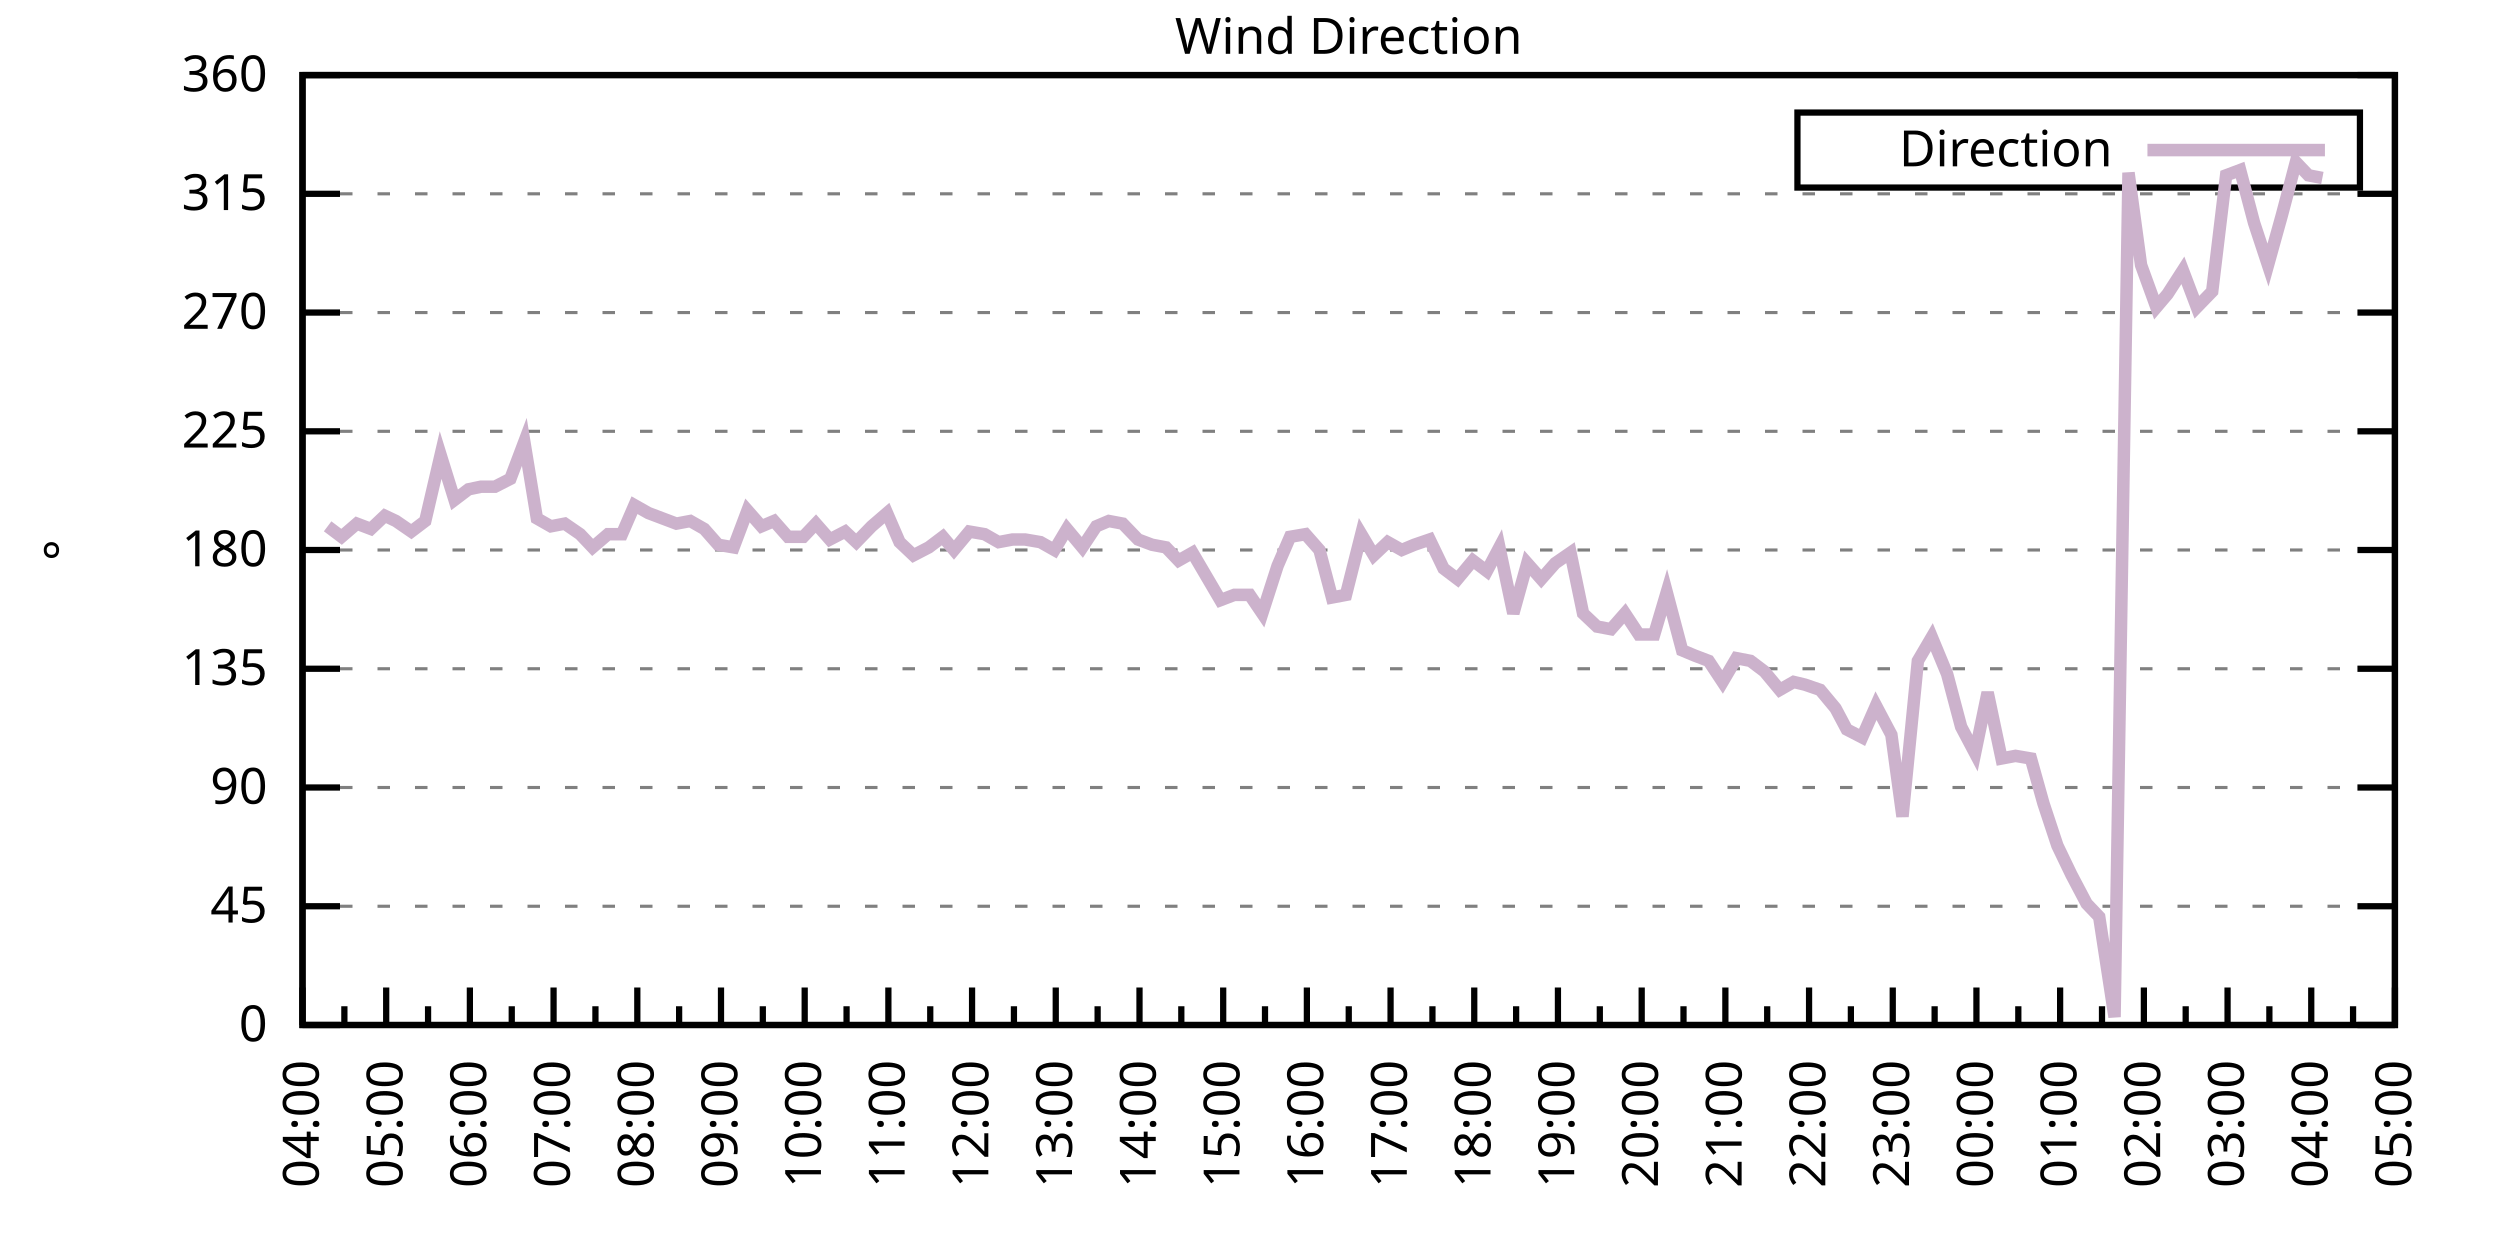
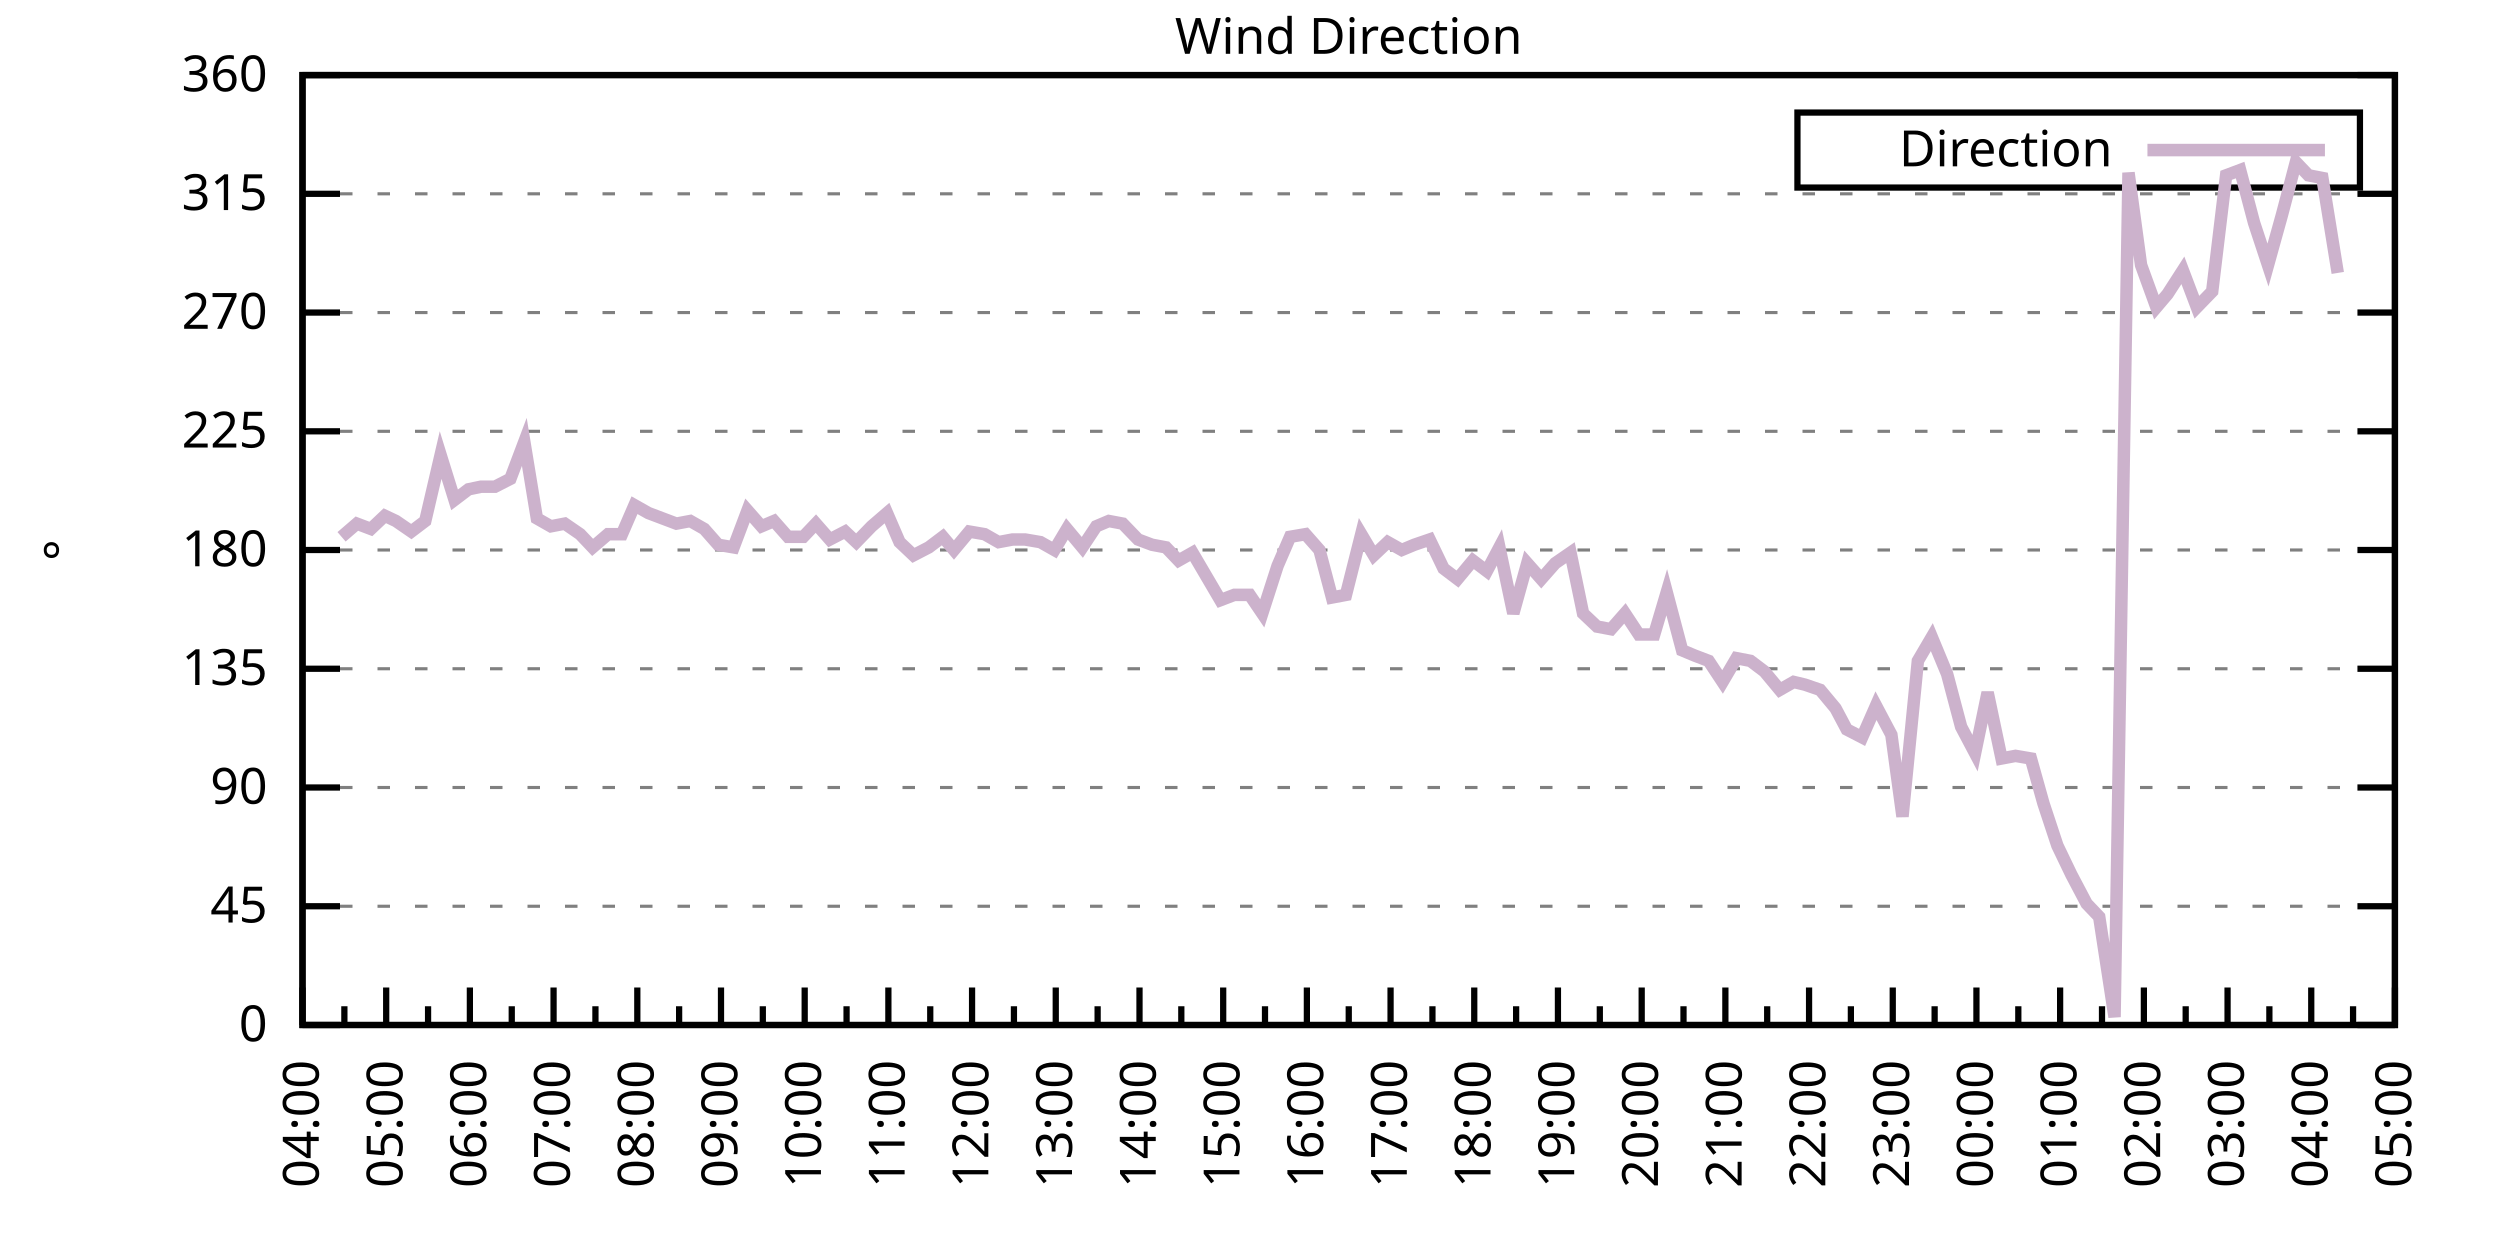
<svg xmlns="http://www.w3.org/2000/svg" xmlns:xlink="http://www.w3.org/1999/xlink" width="400" height="200" viewBox="0 0 400 200">
  <g id="gnuplot_canvas">
    <rect x="0" y="0" width="400" height="200" fill="none" />
    <defs>
      <circle id="gpDot" r="0.5" stroke-width="0.5" stroke="currentColor" />
      <path id="gpPt0" stroke-width="0.333" stroke="currentColor" d="M-1,0 h2 M0,-1 v2" />
      <path id="gpPt1" stroke-width="0.333" stroke="currentColor" d="M-1,-1 L1,1 M1,-1 L-1,1" />
      <path id="gpPt2" stroke-width="0.333" stroke="currentColor" d="M-1,0 L1,0 M0,-1 L0,1 M-1,-1 L1,1 M-1,1 L1,-1" />
      <rect id="gpPt3" stroke-width="0.333" stroke="currentColor" x="-1" y="-1" width="2" height="2" />
      <rect id="gpPt4" stroke-width="0.333" stroke="currentColor" fill="currentColor" x="-1" y="-1" width="2" height="2" />
      <circle id="gpPt5" stroke-width="0.333" stroke="currentColor" cx="0" cy="0" r="1" />
      <use xlink:href="#gpPt5" id="gpPt6" fill="currentColor" stroke="none" />
      <path id="gpPt7" stroke-width="0.333" stroke="currentColor" d="M0,-1.33 L-1.33,0.67 L1.33,0.67 z" />
      <use xlink:href="#gpPt7" id="gpPt8" fill="currentColor" stroke="none" />
      <use xlink:href="#gpPt7" id="gpPt9" stroke="currentColor" transform="rotate(180)" />
      <use xlink:href="#gpPt9" id="gpPt10" fill="currentColor" stroke="none" />
      <use xlink:href="#gpPt3" id="gpPt11" stroke="currentColor" transform="rotate(45)" />
      <use xlink:href="#gpPt11" id="gpPt12" fill="currentColor" stroke="none" />
      <path id="gpPt13" stroke-width="0.333" stroke="currentColor" d="M0,1.330 L1.265,0.411 L0.782,-1.067 L-0.782,-1.076 L-1.265,0.411 z" />
      <use xlink:href="#gpPt13" id="gpPt14" fill="currentColor" stroke="none" />
      <filter id="textbox" filterUnits="objectBoundingBox" x="0" y="0" height="1" width="1">
        <feFlood flood-color="white" flood-opacity="1" result="bgnd" />
        <feComposite in="SourceGraphic" in2="bgnd" operator="atop" />
      </filter>
      <filter id="greybox" filterUnits="objectBoundingBox" x="0" y="0" height="1" width="1">
        <feFlood flood-color="lightgrey" flood-opacity="1" result="grey" />
        <feComposite in="SourceGraphic" in2="grey" operator="atop" />
      </filter>
    </defs>
    <g fill="none" color="white" stroke="currentColor" stroke-width="1.00" stroke-linecap="butt" stroke-linejoin="miter">
</g>
    <g fill="none" color="black" stroke="currentColor" stroke-width="1.00" stroke-linecap="butt" stroke-linejoin="miter">
      <g stroke="none" shape-rendering="crispEdges">
        <polygon fill="rgb(255, 255, 255)" points="48.40,164.00 383.18,164.00 383.18,12.02 48.40,12.02 " />
      </g>
    </g>
    <g fill="none" color="black" stroke="currentColor" stroke-width="1.00" stroke-linecap="butt" stroke-linejoin="miter">
</g>
    <g fill="none" color="black" stroke="black" stroke-width="0.50" stroke-linecap="butt" stroke-linejoin="miter">
</g>
    <g fill="none" color="gray" stroke="currentColor" stroke-width="0.50" stroke-linecap="butt" stroke-linejoin="miter">
      <path stroke="gray" stroke-dasharray="2,4" class="gridline" d="M48.40,164.00 L383.19,164.00  " />
    </g>
    <g fill="none" color="gray" stroke="gray" stroke-width="1.00" stroke-linecap="butt" stroke-linejoin="miter">
</g>
    <g fill="none" color="black" stroke="currentColor" stroke-width="1.00" stroke-linecap="butt" stroke-linejoin="miter">
      <path stroke="black" d="M48.40,164.00 L54.40,164.00 M383.19,164.00 L377.19,164.00  " />
      <g transform="translate(42.80,166.60)" stroke="none" fill="black" font-family="Sans" font-size="8.00" text-anchor="end">
        <text>
          <tspan font-family="Sans"> 0</tspan>
        </text>
      </g>
    </g>
    <g fill="none" color="black" stroke="currentColor" stroke-width="1.00" stroke-linecap="butt" stroke-linejoin="miter">
</g>
    <g fill="none" color="black" stroke="black" stroke-width="0.50" stroke-linecap="butt" stroke-linejoin="miter">
</g>
    <g fill="none" color="gray" stroke="currentColor" stroke-width="0.50" stroke-linecap="butt" stroke-linejoin="miter">
      <path stroke="gray" stroke-dasharray="2,4" class="gridline" d="M48.40,145.00 L383.19,145.00  " />
    </g>
    <g fill="none" color="gray" stroke="gray" stroke-width="1.00" stroke-linecap="butt" stroke-linejoin="miter">
</g>
    <g fill="none" color="black" stroke="currentColor" stroke-width="1.00" stroke-linecap="butt" stroke-linejoin="miter">
      <path stroke="black" d="M48.40,145.00 L54.40,145.00 M383.19,145.00 L377.19,145.00  " />
      <g transform="translate(42.80,147.60)" stroke="none" fill="black" font-family="Sans" font-size="8.00" text-anchor="end">
        <text>
          <tspan font-family="Sans"> 45</tspan>
        </text>
      </g>
    </g>
    <g fill="none" color="black" stroke="currentColor" stroke-width="1.00" stroke-linecap="butt" stroke-linejoin="miter">
</g>
    <g fill="none" color="black" stroke="black" stroke-width="0.50" stroke-linecap="butt" stroke-linejoin="miter">
</g>
    <g fill="none" color="gray" stroke="currentColor" stroke-width="0.50" stroke-linecap="butt" stroke-linejoin="miter">
      <path stroke="gray" stroke-dasharray="2,4" class="gridline" d="M48.40,126.00 L383.19,126.00  " />
    </g>
    <g fill="none" color="gray" stroke="gray" stroke-width="1.00" stroke-linecap="butt" stroke-linejoin="miter">
</g>
    <g fill="none" color="black" stroke="currentColor" stroke-width="1.00" stroke-linecap="butt" stroke-linejoin="miter">
      <path stroke="black" d="M48.40,126.00 L54.40,126.00 M383.19,126.00 L377.19,126.00  " />
      <g transform="translate(42.80,128.60)" stroke="none" fill="black" font-family="Sans" font-size="8.00" text-anchor="end">
        <text>
          <tspan font-family="Sans"> 90</tspan>
        </text>
      </g>
    </g>
    <g fill="none" color="black" stroke="currentColor" stroke-width="1.00" stroke-linecap="butt" stroke-linejoin="miter">
</g>
    <g fill="none" color="black" stroke="black" stroke-width="0.50" stroke-linecap="butt" stroke-linejoin="miter">
</g>
    <g fill="none" color="gray" stroke="currentColor" stroke-width="0.50" stroke-linecap="butt" stroke-linejoin="miter">
      <path stroke="gray" stroke-dasharray="2,4" class="gridline" d="M48.40,107.00 L383.19,107.00  " />
    </g>
    <g fill="none" color="gray" stroke="gray" stroke-width="1.00" stroke-linecap="butt" stroke-linejoin="miter">
</g>
    <g fill="none" color="black" stroke="currentColor" stroke-width="1.00" stroke-linecap="butt" stroke-linejoin="miter">
      <path stroke="black" d="M48.40,107.00 L54.40,107.00 M383.19,107.00 L377.19,107.00  " />
      <g transform="translate(42.80,109.60)" stroke="none" fill="black" font-family="Sans" font-size="8.00" text-anchor="end">
        <text>
          <tspan font-family="Sans"> 135</tspan>
        </text>
      </g>
    </g>
    <g fill="none" color="black" stroke="currentColor" stroke-width="1.00" stroke-linecap="butt" stroke-linejoin="miter">
</g>
    <g fill="none" color="black" stroke="black" stroke-width="0.50" stroke-linecap="butt" stroke-linejoin="miter">
</g>
    <g fill="none" color="gray" stroke="currentColor" stroke-width="0.50" stroke-linecap="butt" stroke-linejoin="miter">
      <path stroke="gray" stroke-dasharray="2,4" class="gridline" d="M48.40,88.00 L383.19,88.00  " />
    </g>
    <g fill="none" color="gray" stroke="gray" stroke-width="1.00" stroke-linecap="butt" stroke-linejoin="miter">
</g>
    <g fill="none" color="black" stroke="currentColor" stroke-width="1.00" stroke-linecap="butt" stroke-linejoin="miter">
      <path stroke="black" d="M48.40,88.00 L54.40,88.00 M383.19,88.00 L377.19,88.00  " />
      <g transform="translate(42.80,90.60)" stroke="none" fill="black" font-family="Sans" font-size="8.00" text-anchor="end">
        <text>
          <tspan font-family="Sans"> 180</tspan>
        </text>
      </g>
    </g>
    <g fill="none" color="black" stroke="currentColor" stroke-width="1.00" stroke-linecap="butt" stroke-linejoin="miter">
</g>
    <g fill="none" color="black" stroke="black" stroke-width="0.50" stroke-linecap="butt" stroke-linejoin="miter">
</g>
    <g fill="none" color="gray" stroke="currentColor" stroke-width="0.50" stroke-linecap="butt" stroke-linejoin="miter">
      <path stroke="gray" stroke-dasharray="2,4" class="gridline" d="M48.40,69.01 L383.19,69.01  " />
    </g>
    <g fill="none" color="gray" stroke="gray" stroke-width="1.00" stroke-linecap="butt" stroke-linejoin="miter">
</g>
    <g fill="none" color="black" stroke="currentColor" stroke-width="1.00" stroke-linecap="butt" stroke-linejoin="miter">
      <path stroke="black" d="M48.40,69.01 L54.40,69.01 M383.19,69.01 L377.19,69.01  " />
      <g transform="translate(42.80,71.61)" stroke="none" fill="black" font-family="Sans" font-size="8.00" text-anchor="end">
        <text>
          <tspan font-family="Sans"> 225</tspan>
        </text>
      </g>
    </g>
    <g fill="none" color="black" stroke="currentColor" stroke-width="1.00" stroke-linecap="butt" stroke-linejoin="miter">
</g>
    <g fill="none" color="black" stroke="black" stroke-width="0.50" stroke-linecap="butt" stroke-linejoin="miter">
</g>
    <g fill="none" color="gray" stroke="currentColor" stroke-width="0.50" stroke-linecap="butt" stroke-linejoin="miter">
      <path stroke="gray" stroke-dasharray="2,4" class="gridline" d="M48.40,50.01 L383.19,50.01  " />
    </g>
    <g fill="none" color="gray" stroke="gray" stroke-width="1.00" stroke-linecap="butt" stroke-linejoin="miter">
</g>
    <g fill="none" color="black" stroke="currentColor" stroke-width="1.00" stroke-linecap="butt" stroke-linejoin="miter">
      <path stroke="black" d="M48.40,50.01 L54.40,50.01 M383.19,50.01 L377.19,50.01  " />
      <g transform="translate(42.80,52.61)" stroke="none" fill="black" font-family="Sans" font-size="8.00" text-anchor="end">
        <text>
          <tspan font-family="Sans"> 270</tspan>
        </text>
      </g>
    </g>
    <g fill="none" color="black" stroke="currentColor" stroke-width="1.00" stroke-linecap="butt" stroke-linejoin="miter">
</g>
    <g fill="none" color="black" stroke="black" stroke-width="0.50" stroke-linecap="butt" stroke-linejoin="miter">
</g>
    <g fill="none" color="gray" stroke="currentColor" stroke-width="0.50" stroke-linecap="butt" stroke-linejoin="miter">
      <path stroke="gray" stroke-dasharray="2,4" class="gridline" d="M48.40,31.01 L383.19,31.01  " />
    </g>
    <g fill="none" color="gray" stroke="gray" stroke-width="1.00" stroke-linecap="butt" stroke-linejoin="miter">
</g>
    <g fill="none" color="black" stroke="currentColor" stroke-width="1.00" stroke-linecap="butt" stroke-linejoin="miter">
      <path stroke="black" d="M48.40,31.01 L54.40,31.01 M383.19,31.01 L377.19,31.01  " />
      <g transform="translate(42.80,33.61)" stroke="none" fill="black" font-family="Sans" font-size="8.00" text-anchor="end">
        <text>
          <tspan font-family="Sans"> 315</tspan>
        </text>
      </g>
    </g>
    <g fill="none" color="black" stroke="currentColor" stroke-width="1.00" stroke-linecap="butt" stroke-linejoin="miter">
</g>
    <g fill="none" color="black" stroke="black" stroke-width="0.50" stroke-linecap="butt" stroke-linejoin="miter">
</g>
    <g fill="none" color="gray" stroke="currentColor" stroke-width="0.50" stroke-linecap="butt" stroke-linejoin="miter">
      <path stroke="gray" stroke-dasharray="2,4" class="gridline" d="M48.40,12.01 L383.19,12.01  " />
    </g>
    <g fill="none" color="gray" stroke="gray" stroke-width="1.00" stroke-linecap="butt" stroke-linejoin="miter">
</g>
    <g fill="none" color="black" stroke="currentColor" stroke-width="1.00" stroke-linecap="butt" stroke-linejoin="miter">
      <path stroke="black" d="M48.40,12.01 L54.40,12.01 M383.19,12.01 L377.19,12.01  " />
      <g transform="translate(42.80,14.61)" stroke="none" fill="black" font-family="Sans" font-size="8.00" text-anchor="end">
        <text>
          <tspan font-family="Sans"> 360</tspan>
        </text>
      </g>
    </g>
    <g fill="none" color="black" stroke="currentColor" stroke-width="1.00" stroke-linecap="butt" stroke-linejoin="miter">
      <path stroke="black" d="M48.40,164.00 L48.40,158.00  " />
      <g transform="translate(51.00,169.60) rotate(270)" stroke="none" fill="black" font-family="Sans" font-size="8.00" text-anchor="end">
        <text>
          <tspan font-family="Sans">04:00</tspan>
        </text>
      </g>
    </g>
    <g fill="none" color="black" stroke="currentColor" stroke-width="1.00" stroke-linecap="butt" stroke-linejoin="miter">
      <path stroke="black" d="M55.10,164.00 L55.10,161.00 M61.79,164.00 L61.79,158.00  " />
      <g transform="translate(64.39,169.60) rotate(270)" stroke="none" fill="black" font-family="Sans" font-size="8.00" text-anchor="end">
        <text>
          <tspan font-family="Sans">05:00</tspan>
        </text>
      </g>
    </g>
    <g fill="none" color="black" stroke="currentColor" stroke-width="1.00" stroke-linecap="butt" stroke-linejoin="miter">
      <path stroke="black" d="M68.49,164.00 L68.49,161.00 M75.18,164.00 L75.18,158.00  " />
      <g transform="translate(77.78,169.60) rotate(270)" stroke="none" fill="black" font-family="Sans" font-size="8.00" text-anchor="end">
        <text>
          <tspan font-family="Sans">06:00</tspan>
        </text>
      </g>
    </g>
    <g fill="none" color="black" stroke="currentColor" stroke-width="1.00" stroke-linecap="butt" stroke-linejoin="miter">
      <path stroke="black" d="M81.88,164.00 L81.88,161.00 M88.57,164.00 L88.57,158.00  " />
      <g transform="translate(91.17,169.60) rotate(270)" stroke="none" fill="black" font-family="Sans" font-size="8.00" text-anchor="end">
        <text>
          <tspan font-family="Sans">07:00</tspan>
        </text>
      </g>
    </g>
    <g fill="none" color="black" stroke="currentColor" stroke-width="1.00" stroke-linecap="butt" stroke-linejoin="miter">
      <path stroke="black" d="M95.27,164.00 L95.27,161.00 M101.97,164.00 L101.97,158.00  " />
      <g transform="translate(104.57,169.60) rotate(270)" stroke="none" fill="black" font-family="Sans" font-size="8.00" text-anchor="end">
        <text>
          <tspan font-family="Sans">08:00</tspan>
        </text>
      </g>
    </g>
    <g fill="none" color="black" stroke="currentColor" stroke-width="1.00" stroke-linecap="butt" stroke-linejoin="miter">
      <path stroke="black" d="M108.66,164.00 L108.66,161.00 M115.36,164.00 L115.36,158.00  " />
      <g transform="translate(117.96,169.60) rotate(270)" stroke="none" fill="black" font-family="Sans" font-size="8.00" text-anchor="end">
        <text>
          <tspan font-family="Sans">09:00</tspan>
        </text>
      </g>
    </g>
    <g fill="none" color="black" stroke="currentColor" stroke-width="1.00" stroke-linecap="butt" stroke-linejoin="miter">
      <path stroke="black" d="M122.05,164.00 L122.05,161.00 M128.75,164.00 L128.75,158.00  " />
      <g transform="translate(131.35,169.60) rotate(270)" stroke="none" fill="black" font-family="Sans" font-size="8.00" text-anchor="end">
        <text>
          <tspan font-family="Sans">10:00</tspan>
        </text>
      </g>
    </g>
    <g fill="none" color="black" stroke="currentColor" stroke-width="1.00" stroke-linecap="butt" stroke-linejoin="miter">
      <path stroke="black" d="M135.45,164.00 L135.45,161.00 M142.14,164.00 L142.14,158.00  " />
      <g transform="translate(144.74,169.60) rotate(270)" stroke="none" fill="black" font-family="Sans" font-size="8.00" text-anchor="end">
        <text>
          <tspan font-family="Sans">11:00</tspan>
        </text>
      </g>
    </g>
    <g fill="none" color="black" stroke="currentColor" stroke-width="1.00" stroke-linecap="butt" stroke-linejoin="miter">
      <path stroke="black" d="M148.84,164.00 L148.84,161.00 M155.53,164.00 L155.53,158.00  " />
      <g transform="translate(158.13,169.60) rotate(270)" stroke="none" fill="black" font-family="Sans" font-size="8.00" text-anchor="end">
        <text>
          <tspan font-family="Sans">12:00</tspan>
        </text>
      </g>
    </g>
    <g fill="none" color="black" stroke="currentColor" stroke-width="1.00" stroke-linecap="butt" stroke-linejoin="miter">
      <path stroke="black" d="M162.23,164.00 L162.23,161.00 M168.92,164.00 L168.92,158.00  " />
      <g transform="translate(171.52,169.60) rotate(270)" stroke="none" fill="black" font-family="Sans" font-size="8.00" text-anchor="end">
        <text>
          <tspan font-family="Sans">13:00</tspan>
        </text>
      </g>
    </g>
    <g fill="none" color="black" stroke="currentColor" stroke-width="1.00" stroke-linecap="butt" stroke-linejoin="miter">
      <path stroke="black" d="M175.62,164.00 L175.62,161.00 M182.32,164.00 L182.32,158.00  " />
      <g transform="translate(184.92,169.60) rotate(270)" stroke="none" fill="black" font-family="Sans" font-size="8.00" text-anchor="end">
        <text>
          <tspan font-family="Sans">14:00</tspan>
        </text>
      </g>
    </g>
    <g fill="none" color="black" stroke="currentColor" stroke-width="1.00" stroke-linecap="butt" stroke-linejoin="miter">
      <path stroke="black" d="M189.01,164.00 L189.01,161.00 M195.71,164.00 L195.71,158.00  " />
      <g transform="translate(198.31,169.60) rotate(270)" stroke="none" fill="black" font-family="Sans" font-size="8.00" text-anchor="end">
        <text>
          <tspan font-family="Sans">15:00</tspan>
        </text>
      </g>
    </g>
    <g fill="none" color="black" stroke="currentColor" stroke-width="1.00" stroke-linecap="butt" stroke-linejoin="miter">
      <path stroke="black" d="M202.40,164.00 L202.40,161.00 M209.10,164.00 L209.10,158.00  " />
      <g transform="translate(211.70,169.60) rotate(270)" stroke="none" fill="black" font-family="Sans" font-size="8.00" text-anchor="end">
        <text>
          <tspan font-family="Sans">16:00</tspan>
        </text>
      </g>
    </g>
    <g fill="none" color="black" stroke="currentColor" stroke-width="1.00" stroke-linecap="butt" stroke-linejoin="miter">
      <path stroke="black" d="M215.80,164.00 L215.80,161.00 M222.49,164.00 L222.49,158.00  " />
      <g transform="translate(225.09,169.60) rotate(270)" stroke="none" fill="black" font-family="Sans" font-size="8.00" text-anchor="end">
        <text>
          <tspan font-family="Sans">17:00</tspan>
        </text>
      </g>
    </g>
    <g fill="none" color="black" stroke="currentColor" stroke-width="1.00" stroke-linecap="butt" stroke-linejoin="miter">
      <path stroke="black" d="M229.19,164.00 L229.19,161.00 M235.88,164.00 L235.88,158.00  " />
      <g transform="translate(238.48,169.60) rotate(270)" stroke="none" fill="black" font-family="Sans" font-size="8.00" text-anchor="end">
        <text>
          <tspan font-family="Sans">18:00</tspan>
        </text>
      </g>
    </g>
    <g fill="none" color="black" stroke="currentColor" stroke-width="1.00" stroke-linecap="butt" stroke-linejoin="miter">
      <path stroke="black" d="M242.58,164.00 L242.58,161.00 M249.27,164.00 L249.27,158.00  " />
      <g transform="translate(251.87,169.60) rotate(270)" stroke="none" fill="black" font-family="Sans" font-size="8.00" text-anchor="end">
        <text>
          <tspan font-family="Sans">19:00</tspan>
        </text>
      </g>
    </g>
    <g fill="none" color="black" stroke="currentColor" stroke-width="1.00" stroke-linecap="butt" stroke-linejoin="miter">
      <path stroke="black" d="M255.97,164.00 L255.97,161.00 M262.67,164.00 L262.67,158.00  " />
      <g transform="translate(265.27,169.60) rotate(270)" stroke="none" fill="black" font-family="Sans" font-size="8.00" text-anchor="end">
        <text>
          <tspan font-family="Sans">20:00</tspan>
        </text>
      </g>
    </g>
    <g fill="none" color="black" stroke="currentColor" stroke-width="1.00" stroke-linecap="butt" stroke-linejoin="miter">
      <path stroke="black" d="M269.36,164.00 L269.36,161.00 M276.06,164.00 L276.06,158.00  " />
      <g transform="translate(278.66,169.60) rotate(270)" stroke="none" fill="black" font-family="Sans" font-size="8.00" text-anchor="end">
        <text>
          <tspan font-family="Sans">21:00</tspan>
        </text>
      </g>
    </g>
    <g fill="none" color="black" stroke="currentColor" stroke-width="1.00" stroke-linecap="butt" stroke-linejoin="miter">
      <path stroke="black" d="M282.75,164.00 L282.75,161.00 M289.45,164.00 L289.45,158.00  " />
      <g transform="translate(292.05,169.60) rotate(270)" stroke="none" fill="black" font-family="Sans" font-size="8.00" text-anchor="end">
        <text>
          <tspan font-family="Sans">22:00</tspan>
        </text>
      </g>
    </g>
    <g fill="none" color="black" stroke="currentColor" stroke-width="1.00" stroke-linecap="butt" stroke-linejoin="miter">
      <path stroke="black" d="M296.14,164.00 L296.14,161.00 M302.84,164.00 L302.84,158.00  " />
      <g transform="translate(305.44,169.60) rotate(270)" stroke="none" fill="black" font-family="Sans" font-size="8.00" text-anchor="end">
        <text>
          <tspan font-family="Sans">23:00</tspan>
        </text>
      </g>
    </g>
    <g fill="none" color="black" stroke="currentColor" stroke-width="1.00" stroke-linecap="butt" stroke-linejoin="miter">
      <path stroke="black" d="M309.54,164.00 L309.54,161.00 M316.23,164.00 L316.23,158.00  " />
      <g transform="translate(318.83,169.60) rotate(270)" stroke="none" fill="black" font-family="Sans" font-size="8.00" text-anchor="end">
        <text>
          <tspan font-family="Sans">00:00</tspan>
        </text>
      </g>
    </g>
    <g fill="none" color="black" stroke="currentColor" stroke-width="1.00" stroke-linecap="butt" stroke-linejoin="miter">
      <path stroke="black" d="M322.93,164.00 L322.93,161.00 M329.62,164.00 L329.62,158.00  " />
      <g transform="translate(332.22,169.60) rotate(270)" stroke="none" fill="black" font-family="Sans" font-size="8.00" text-anchor="end">
        <text>
          <tspan font-family="Sans">01:00</tspan>
        </text>
      </g>
    </g>
    <g fill="none" color="black" stroke="currentColor" stroke-width="1.00" stroke-linecap="butt" stroke-linejoin="miter">
      <path stroke="black" d="M336.32,164.00 L336.32,161.00 M343.02,164.00 L343.02,158.00  " />
      <g transform="translate(345.62,169.60) rotate(270)" stroke="none" fill="black" font-family="Sans" font-size="8.00" text-anchor="end">
        <text>
          <tspan font-family="Sans">02:00</tspan>
        </text>
      </g>
    </g>
    <g fill="none" color="black" stroke="currentColor" stroke-width="1.00" stroke-linecap="butt" stroke-linejoin="miter">
      <path stroke="black" d="M349.71,164.00 L349.71,161.00 M356.41,164.00 L356.41,158.00  " />
      <g transform="translate(359.01,169.60) rotate(270)" stroke="none" fill="black" font-family="Sans" font-size="8.00" text-anchor="end">
        <text>
          <tspan font-family="Sans">03:00</tspan>
        </text>
      </g>
    </g>
    <g fill="none" color="black" stroke="currentColor" stroke-width="1.00" stroke-linecap="butt" stroke-linejoin="miter">
      <path stroke="black" d="M363.10,164.00 L363.10,161.00 M369.80,164.00 L369.80,158.00  " />
      <g transform="translate(372.40,169.60) rotate(270)" stroke="none" fill="black" font-family="Sans" font-size="8.00" text-anchor="end">
        <text>
          <tspan font-family="Sans">04:00</tspan>
        </text>
      </g>
    </g>
    <g fill="none" color="black" stroke="currentColor" stroke-width="1.00" stroke-linecap="butt" stroke-linejoin="miter">
      <path stroke="black" d="M376.49,164.00 L376.49,161.00 M383.19,164.00 L383.19,158.00  " />
      <g transform="translate(385.79,169.60) rotate(270)" stroke="none" fill="black" font-family="Sans" font-size="8.00" text-anchor="end">
        <text>
          <tspan font-family="Sans">05:00</tspan>
        </text>
      </g>
    </g>
    <g fill="none" color="black" stroke="currentColor" stroke-width="1.00" stroke-linecap="butt" stroke-linejoin="miter">
</g>
    <g fill="none" color="black" stroke="currentColor" stroke-width="1.00" stroke-linecap="butt" stroke-linejoin="miter">
      <path stroke="black" d="M48.40,12.01 L48.40,164.00 L383.19,164.00 L383.19,12.01 L48.40,12.01 Z  " />
    </g>
    <g fill="none" color="black" stroke="currentColor" stroke-width="1.00" stroke-linecap="butt" stroke-linejoin="miter">
      <g transform="translate(12.80,88.01) rotate(270)" stroke="none" fill="black" font-family="Sans" font-size="8.00" text-anchor="middle">
        <text>
          <tspan font-family="Sans">°</tspan>
        </text>
      </g>
    </g>
    <g fill="none" color="black" stroke="currentColor" stroke-width="1.00" stroke-linecap="butt" stroke-linejoin="miter">
</g>
    <g fill="none" color="black" stroke="currentColor" stroke-width="1.00" stroke-linecap="butt" stroke-linejoin="miter">
      <path stroke="black" d="M287.59,30.01 L287.59,18.01 L377.59,18.01 L377.59,30.01 L287.59,30.01 Z  " />
    </g>
    <g id="Wind_direction_plot_1">
      <g fill="none" color="white" stroke="black" stroke-width="2.00" stroke-linecap="butt" stroke-linejoin="miter">
</g>
      <g fill="none" color="black" stroke="currentColor" stroke-width="2.00" stroke-linecap="butt" stroke-linejoin="miter">
        <g transform="translate(337.99,26.61)" stroke="none" fill="black" font-family="Sans" font-size="8.00" text-anchor="end">
          <text>
            <tspan font-family="Sans">Direction</tspan>
          </text>
        </g>
      </g>
      <g fill="none" color="black" stroke="currentColor" stroke-width="2.00" stroke-linecap="butt" stroke-linejoin="miter">
-         <path stroke="rgb(204, 178, 204)" d="M343.59,24.01 L371.99,24.01 M52.42,84.21 L54.65,85.89 L57.10,83.78 L59.34,84.63 L61.57,82.52 L63.35,83.36   L65.81,85.05 L68.04,83.36 L70.50,72.81 L72.73,79.98 L74.96,78.29 L76.97,77.87 L79.20,77.87 L81.66,76.61   L83.89,70.70 L85.90,82.94 L88.13,84.21 L90.36,83.78 L92.82,85.47 L94.82,87.58 L97.28,85.47 L99.51,85.47   L101.52,80.83 L103.75,82.09 L108.22,83.78 L110.45,83.36 L112.68,84.63 L114.91,87.16 L117.37,87.58 L119.60,81.67   L121.83,84.21 L123.84,83.36 L126.07,85.89 L128.53,85.89 L130.54,83.78 L132.77,86.32 L135.22,85.05 L137.01,86.74   L139.46,84.21 L141.92,82.09 L143.93,86.74 L146.16,88.85 L148.61,87.58 L150.85,85.89 L152.63,88.00 L155.09,85.05   L157.54,85.47 L159.77,86.74 L162.01,86.32 L164.01,86.32 L166.47,86.74 L168.70,88.00 L170.71,84.63 L173.17,87.58   L175.40,84.21 L177.41,83.36 L179.64,83.78 L182.09,86.32 L184.32,87.16 L186.56,87.58 L188.57,89.69 L190.80,88.43   L193.03,92.23 L195.26,96.03 L197.49,95.18 L199.95,95.18 L201.96,98.14 L204.41,90.54 L206.42,85.89 L208.88,85.47   L211.11,88.00 L213.12,95.60 L215.35,95.18 L217.80,85.47 L219.81,88.85 L222.04,86.74 L224.28,88.00 L226.29,87.16   L228.74,86.32 L230.97,90.96 L233.20,92.65 L235.66,89.69 L237.89,91.38 L239.90,87.58 L242.13,98.14 L244.36,90.12   L246.60,92.65 L248.83,90.12 L251.28,88.43 L253.29,98.14 L255.52,100.25 L257.76,100.67 L259.99,98.14 L262.22,101.52   L264.67,101.52 L266.68,94.76 L269.14,104.05 L271.15,104.89 L273.38,105.74 L275.61,109.11 L277.84,105.31 L280.07,105.74   L282.31,107.43 L284.76,110.38 L286.99,109.11 L288.78,109.54 L291.23,110.38 L293.69,113.34 L295.48,116.71 L297.93,117.98   L300.16,112.91 L302.62,117.56 L304.40,130.65 L306.86,105.74 L309.09,101.94 L311.54,107.85 L313.78,116.29 L316.01,120.51   L318.02,110.80 L320.25,121.36 L322.48,120.94 L324.94,121.36 L326.95,128.54 L329.18,135.29 L331.41,139.93 L333.86,144.58   L335.87,146.69 L338.33,162.73 L340.56,27.63 L342.57,42.41 L345.02,49.16 L346.81,47.05 L349.26,43.25 L351.50,49.16   L353.95,46.63 L356.18,28.05 L358.42,27.21 L360.65,35.65 L362.88,42.41 L365.11,34.39 L367.34,25.94 L369.35,28.05   L371.58,28.48  " />
+         <path stroke="rgb(204, 178, 204)" d="M343.59,24.01 L371.99,24.01 M54.65,85.89 L57.10,83.78 L59.34,84.63 L61.57,82.52 L63.35,83.36 L65.81,85.05   L68.04,83.36 L70.50,72.81 L72.73,79.98 L74.96,78.29 L76.97,77.87 L79.20,77.87 L81.66,76.61 L83.89,70.70   L85.90,82.94 L88.13,84.21 L90.36,83.78 L92.82,85.47 L94.82,87.58 L97.28,85.47 L99.51,85.47 L101.52,80.83   L103.75,82.09 L108.22,83.78 L110.45,83.36 L112.68,84.63 L114.91,87.16 L117.37,87.58 L119.60,81.67 L121.83,84.21   L123.84,83.36 L126.07,85.89 L128.53,85.89 L130.54,83.78 L132.77,86.32 L135.22,85.05 L137.01,86.74 L139.46,84.21   L141.92,82.09 L143.93,86.74 L146.16,88.85 L148.61,87.58 L150.85,85.89 L152.63,88.00 L155.09,85.05 L157.54,85.47   L159.77,86.74 L162.01,86.32 L164.01,86.32 L166.47,86.74 L168.70,88.00 L170.71,84.63 L173.17,87.58 L175.40,84.21   L177.41,83.36 L179.64,83.78 L182.09,86.32 L184.32,87.16 L186.56,87.58 L188.57,89.69 L190.80,88.43 L193.03,92.23   L195.26,96.03 L197.49,95.18 L199.95,95.18 L201.96,98.14 L204.41,90.54 L206.42,85.89 L208.88,85.47 L211.11,88.00   L213.12,95.60 L215.35,95.18 L217.80,85.47 L219.81,88.85 L222.04,86.74 L224.28,88.00 L226.29,87.16 L228.74,86.32   L230.97,90.96 L233.20,92.65 L235.66,89.69 L237.89,91.38 L239.90,87.58 L242.13,98.14 L244.36,90.12 L246.60,92.65   L248.83,90.12 L251.28,88.43 L253.29,98.14 L255.52,100.25 L257.76,100.67 L259.99,98.14 L262.22,101.52 L264.67,101.52   L266.68,94.76 L269.14,104.05 L271.15,104.89 L273.38,105.74 L275.61,109.11 L277.84,105.31 L280.07,105.74 L282.31,107.43   L284.76,110.38 L286.99,109.11 L288.78,109.54 L291.23,110.38 L293.69,113.34 L295.48,116.71 L297.93,117.98 L300.16,112.91   L302.62,117.56 L304.40,130.65 L306.86,105.74 L309.09,101.94 L311.54,107.85 L313.78,116.29 L316.01,120.51 L318.02,110.80   L320.25,121.36 L322.48,120.94 L324.94,121.36 L326.95,128.54 L329.18,135.29 L331.41,139.93 L333.86,144.58 L335.87,146.69   L338.33,162.73 L340.56,27.63 L342.57,42.41 L345.02,49.16 L346.81,47.05 L349.26,43.25 L351.50,49.16 L353.95,46.63   L356.18,28.05 L358.42,27.21 L360.65,35.65 L362.88,42.41 L365.11,34.39 L367.34,25.94 L369.35,28.05 L371.58,28.48   L374.04,43.67  " />
      </g>
    </g>
    <g fill="none" color="black" stroke="currentColor" stroke-width="2.00" stroke-linecap="butt" stroke-linejoin="miter">
</g>
    <g fill="none" color="black" stroke="black" stroke-width="1.00" stroke-linecap="butt" stroke-linejoin="miter">
</g>
    <g fill="none" color="black" stroke="currentColor" stroke-width="1.00" stroke-linecap="butt" stroke-linejoin="miter">
      <path stroke="black" d="M48.40,12.01 L48.40,164.00 L383.19,164.00 L383.19,12.01 L48.40,12.01 Z  " />
    </g>
    <g fill="none" color="black" stroke="currentColor" stroke-width="1.00" stroke-linecap="butt" stroke-linejoin="miter">
      <g transform="translate(215.79,8.61)" stroke="none" fill="black" font-family="Sans" font-size="8.00" text-anchor="middle">
        <text>
          <tspan font-family="Sans">Wind Direction</tspan>
        </text>
      </g>
    </g>
    <g fill="none" color="black" stroke="currentColor" stroke-width="1.00" stroke-linecap="butt" stroke-linejoin="miter">
</g>
  </g>
</svg>
